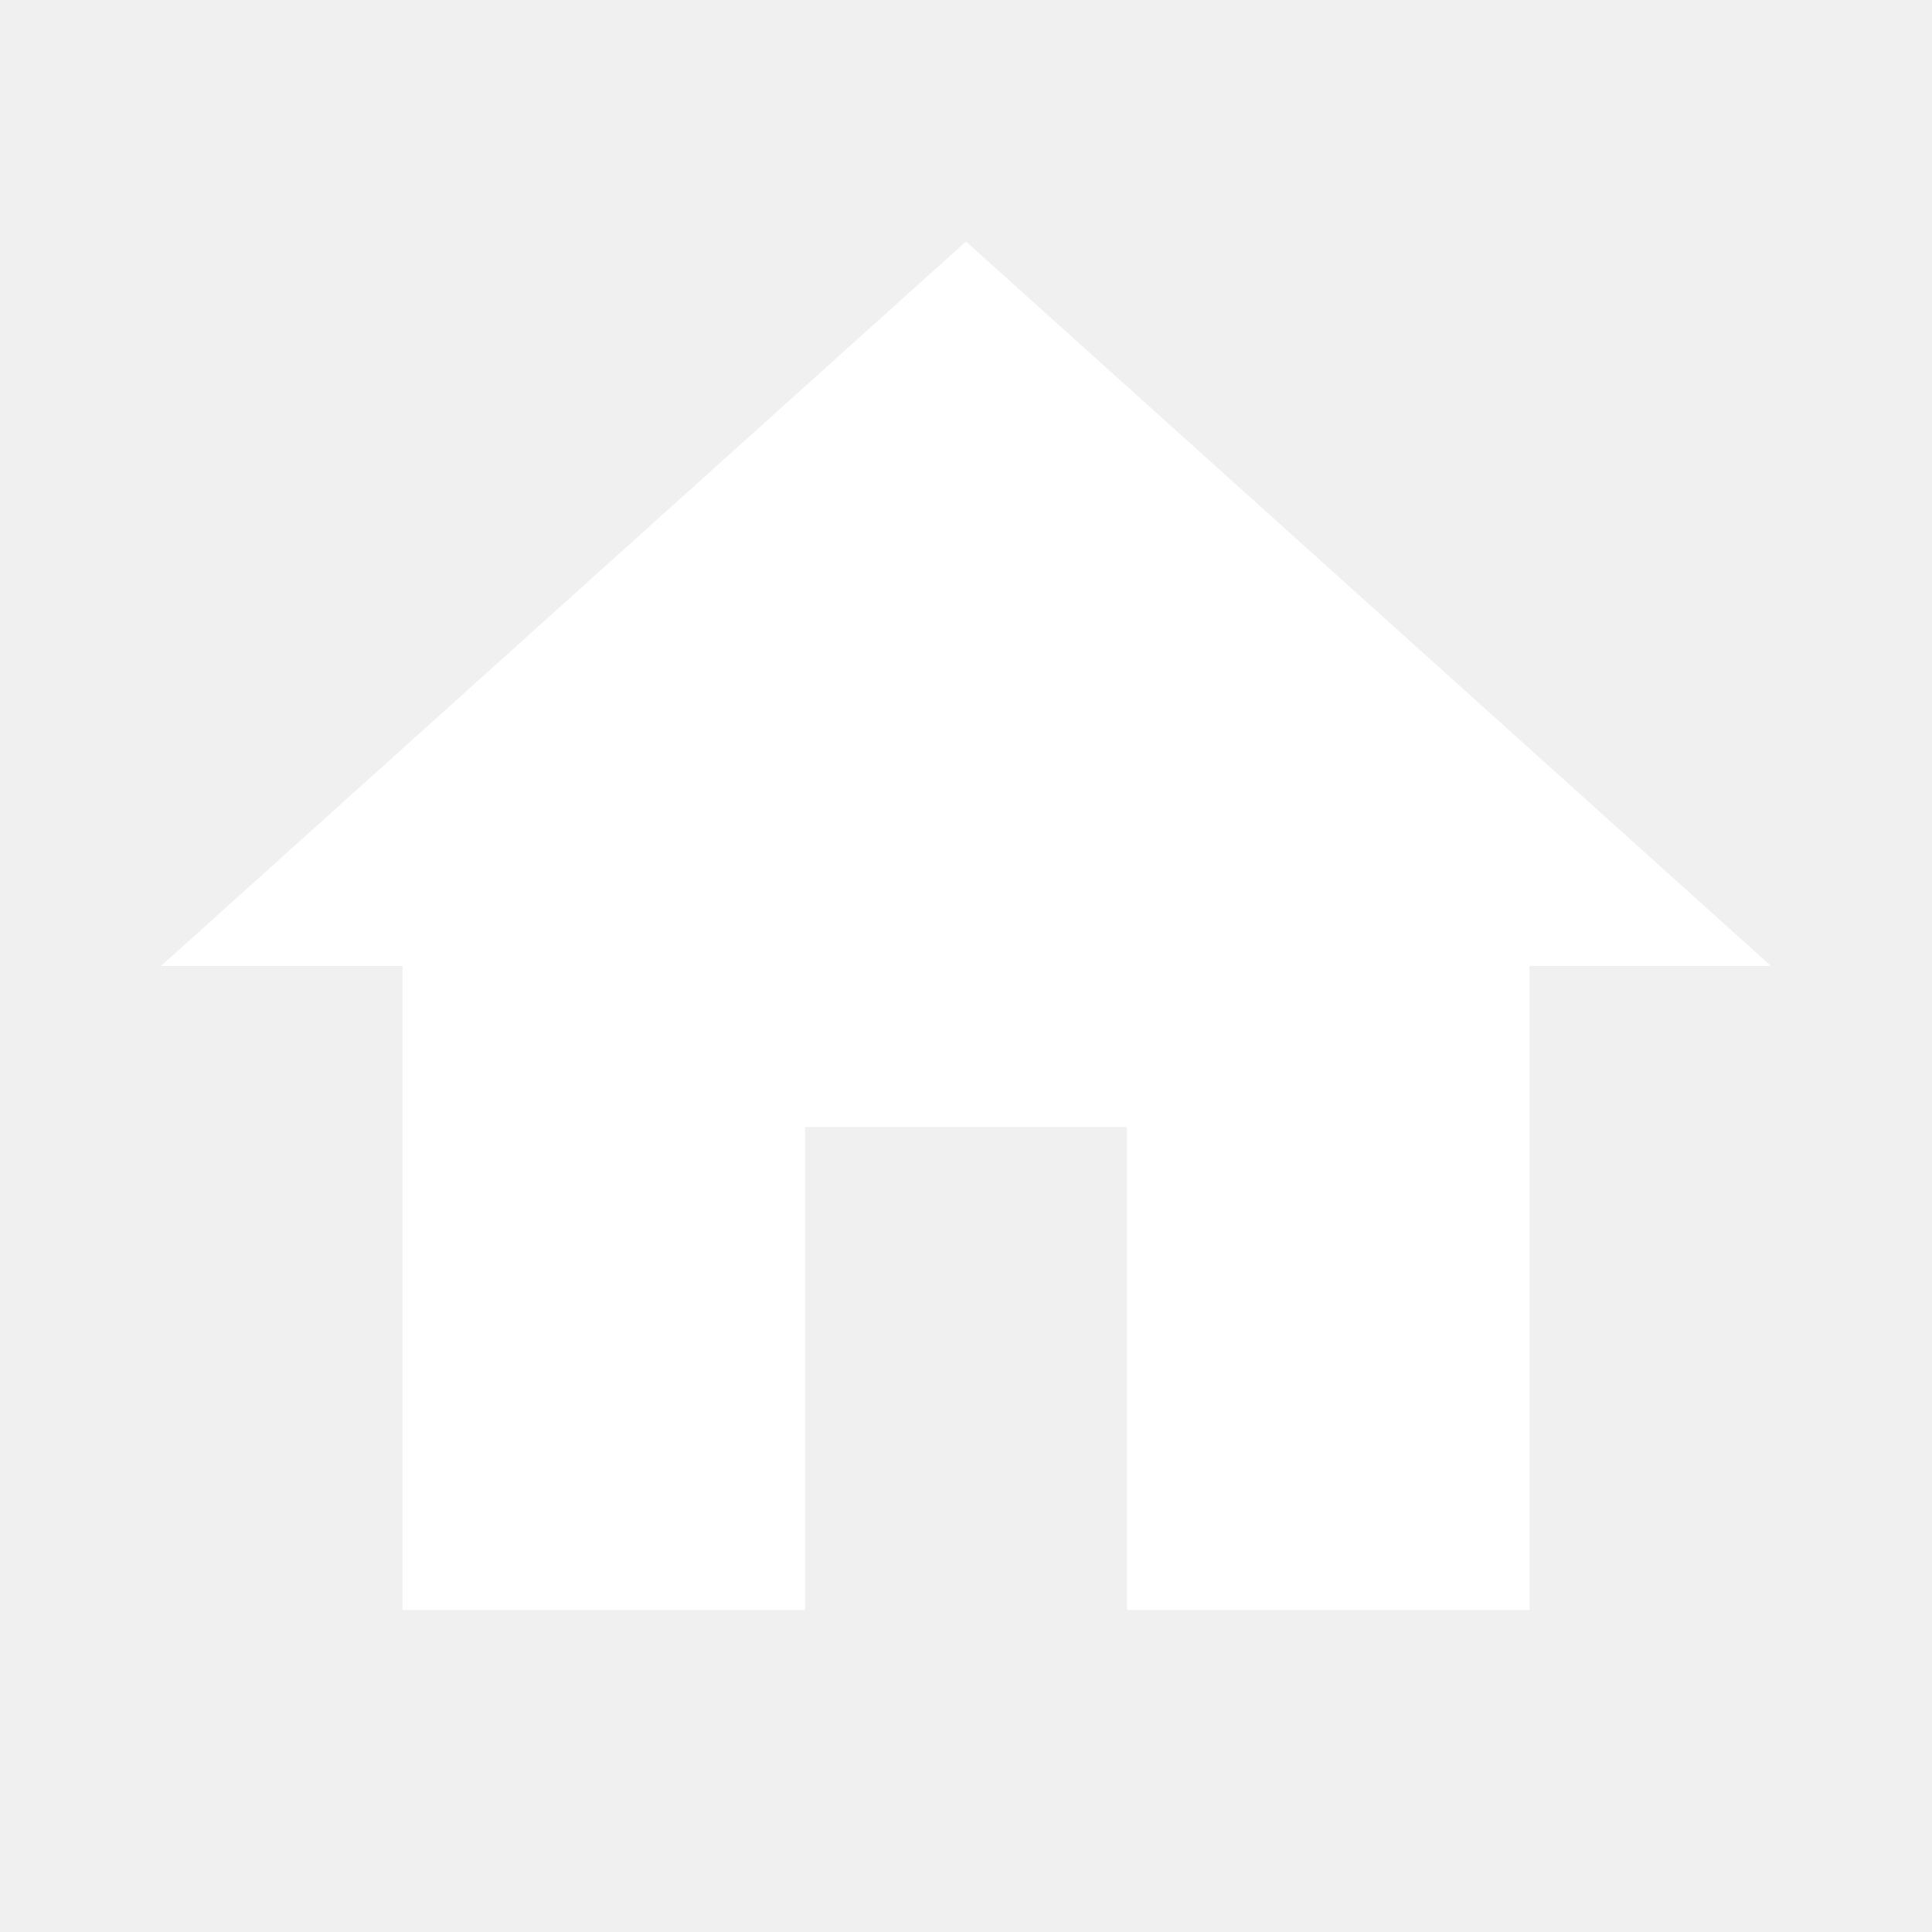
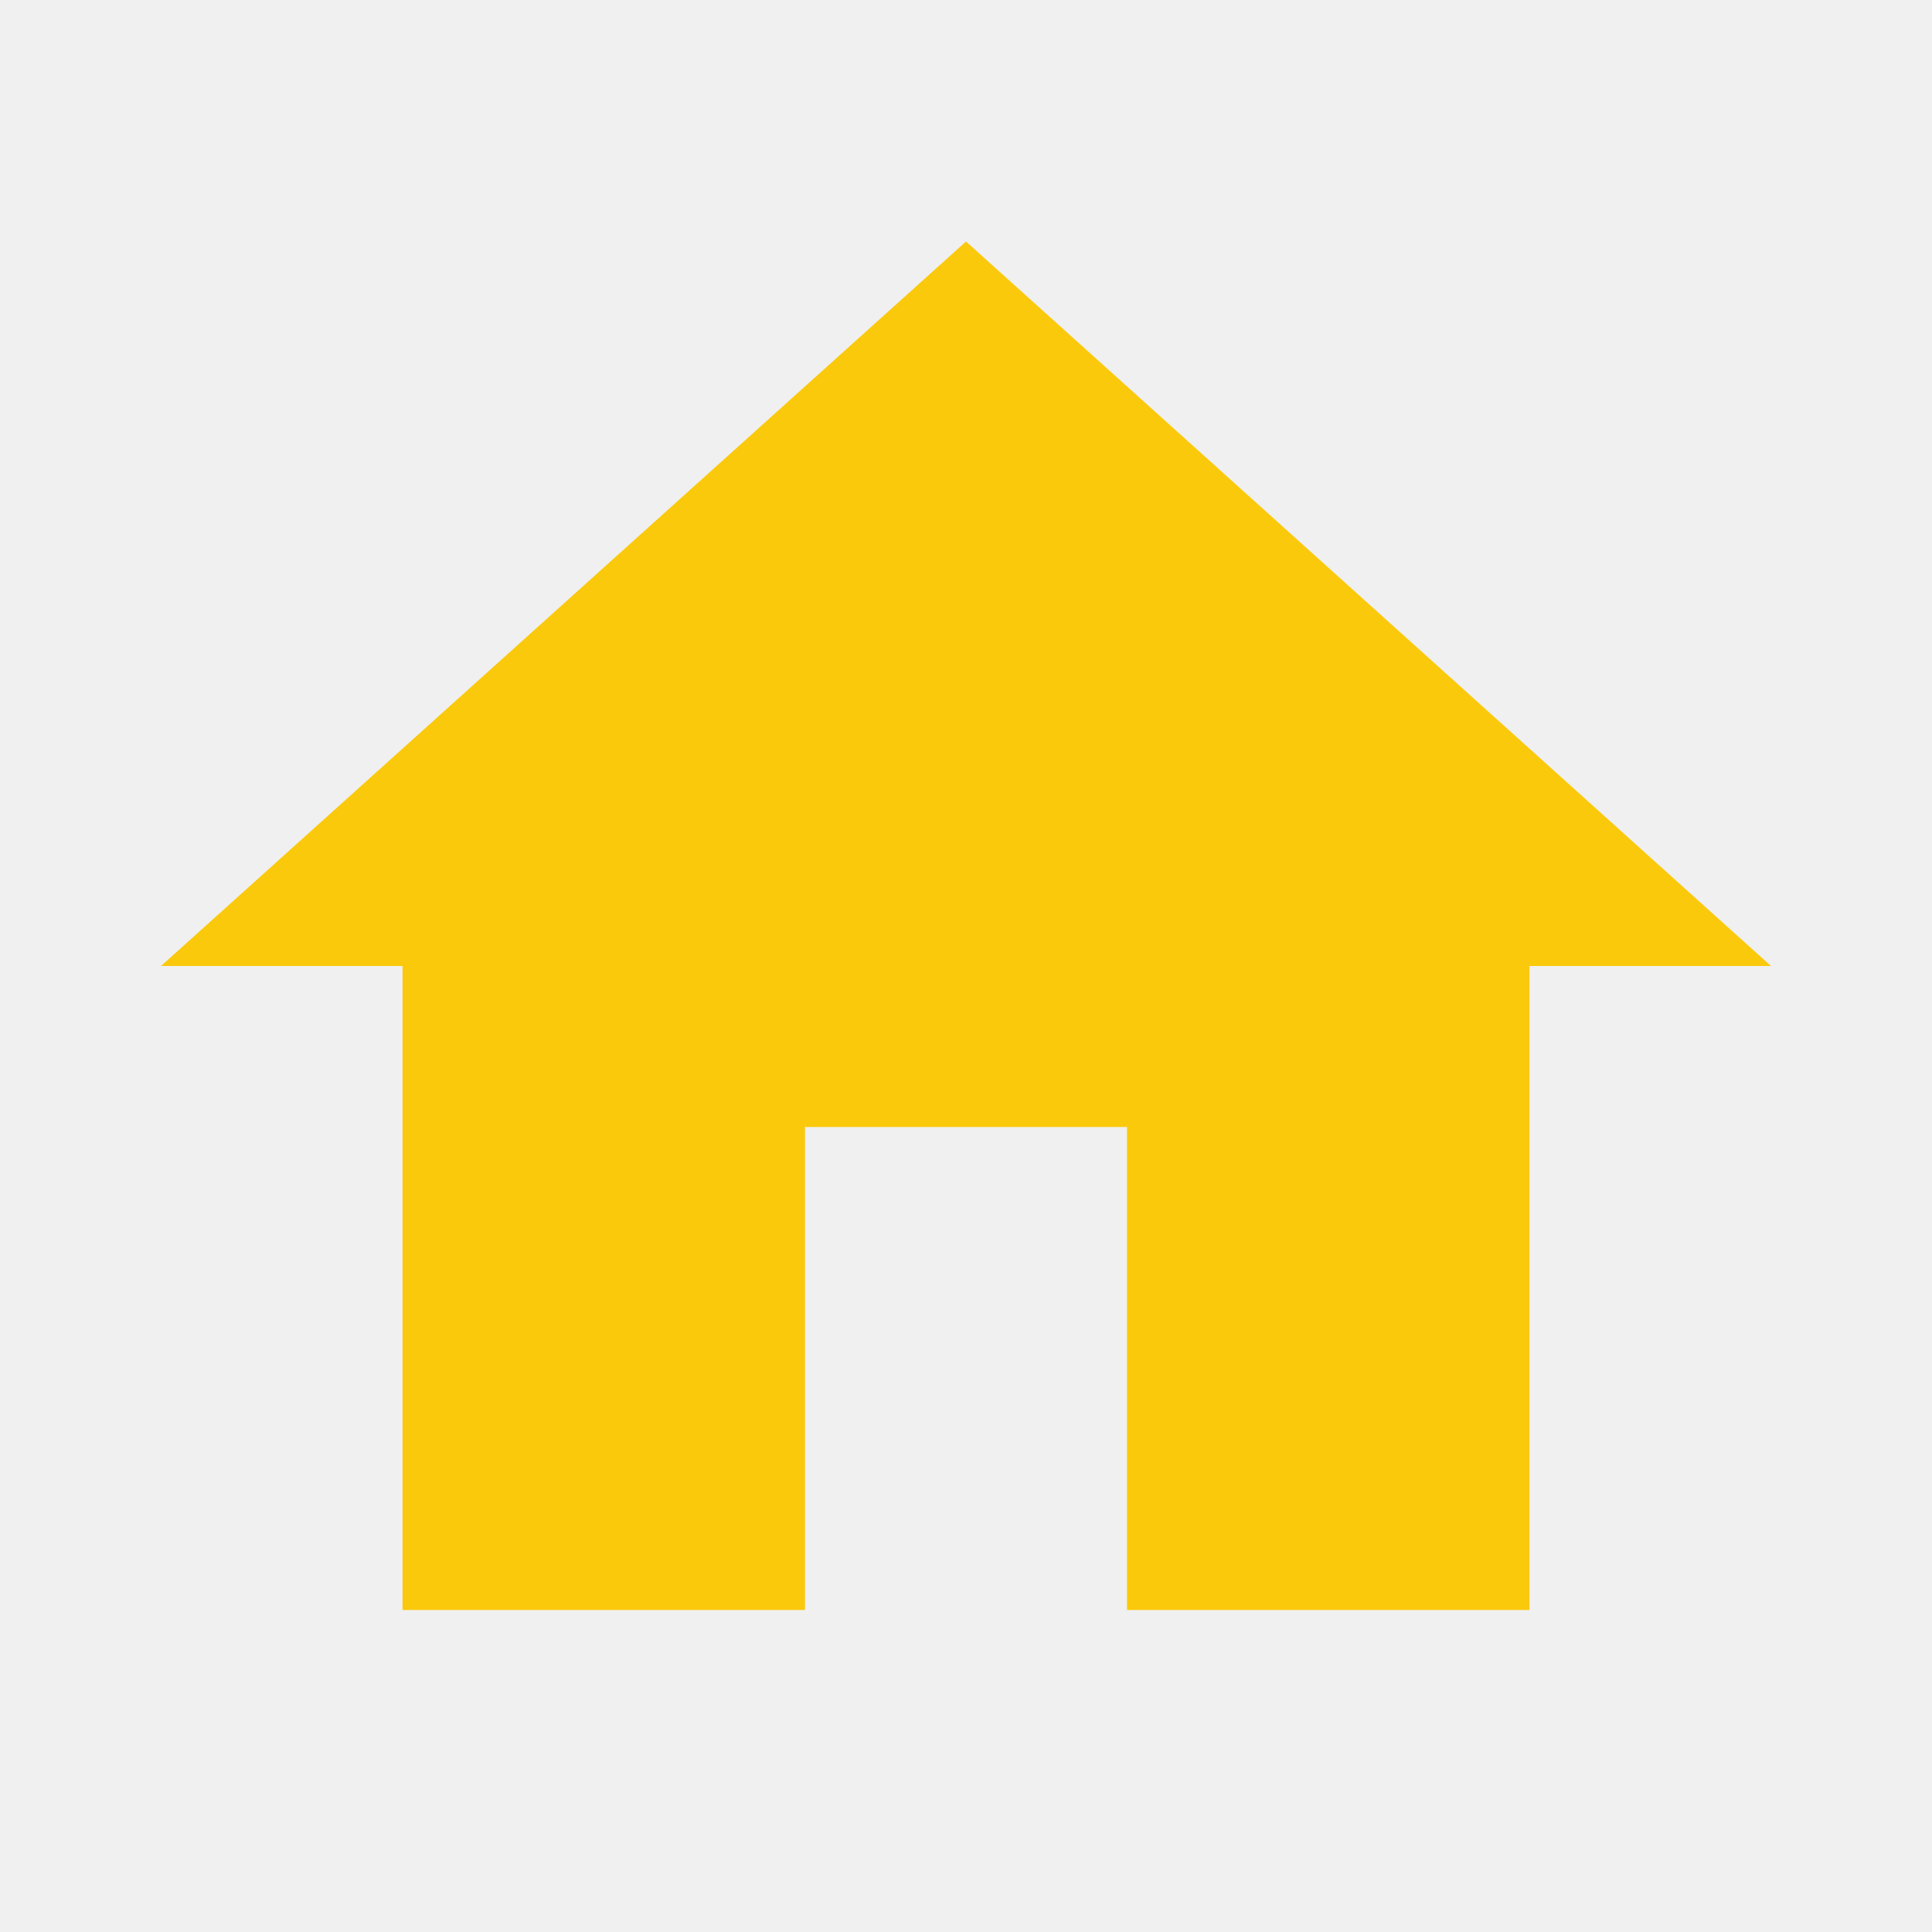
<svg xmlns="http://www.w3.org/2000/svg" width="24" height="24" viewBox="0 0 24 24">
-   <path fill="white" d="M10 20v-6h4v6h5v-8h3L12 3L2 12h3v8z" />
+   <path fill="#FBC90C" d="M10 20v-6h4v6h5v-8h3L12 3L2 12h3v8z" />
</svg>
